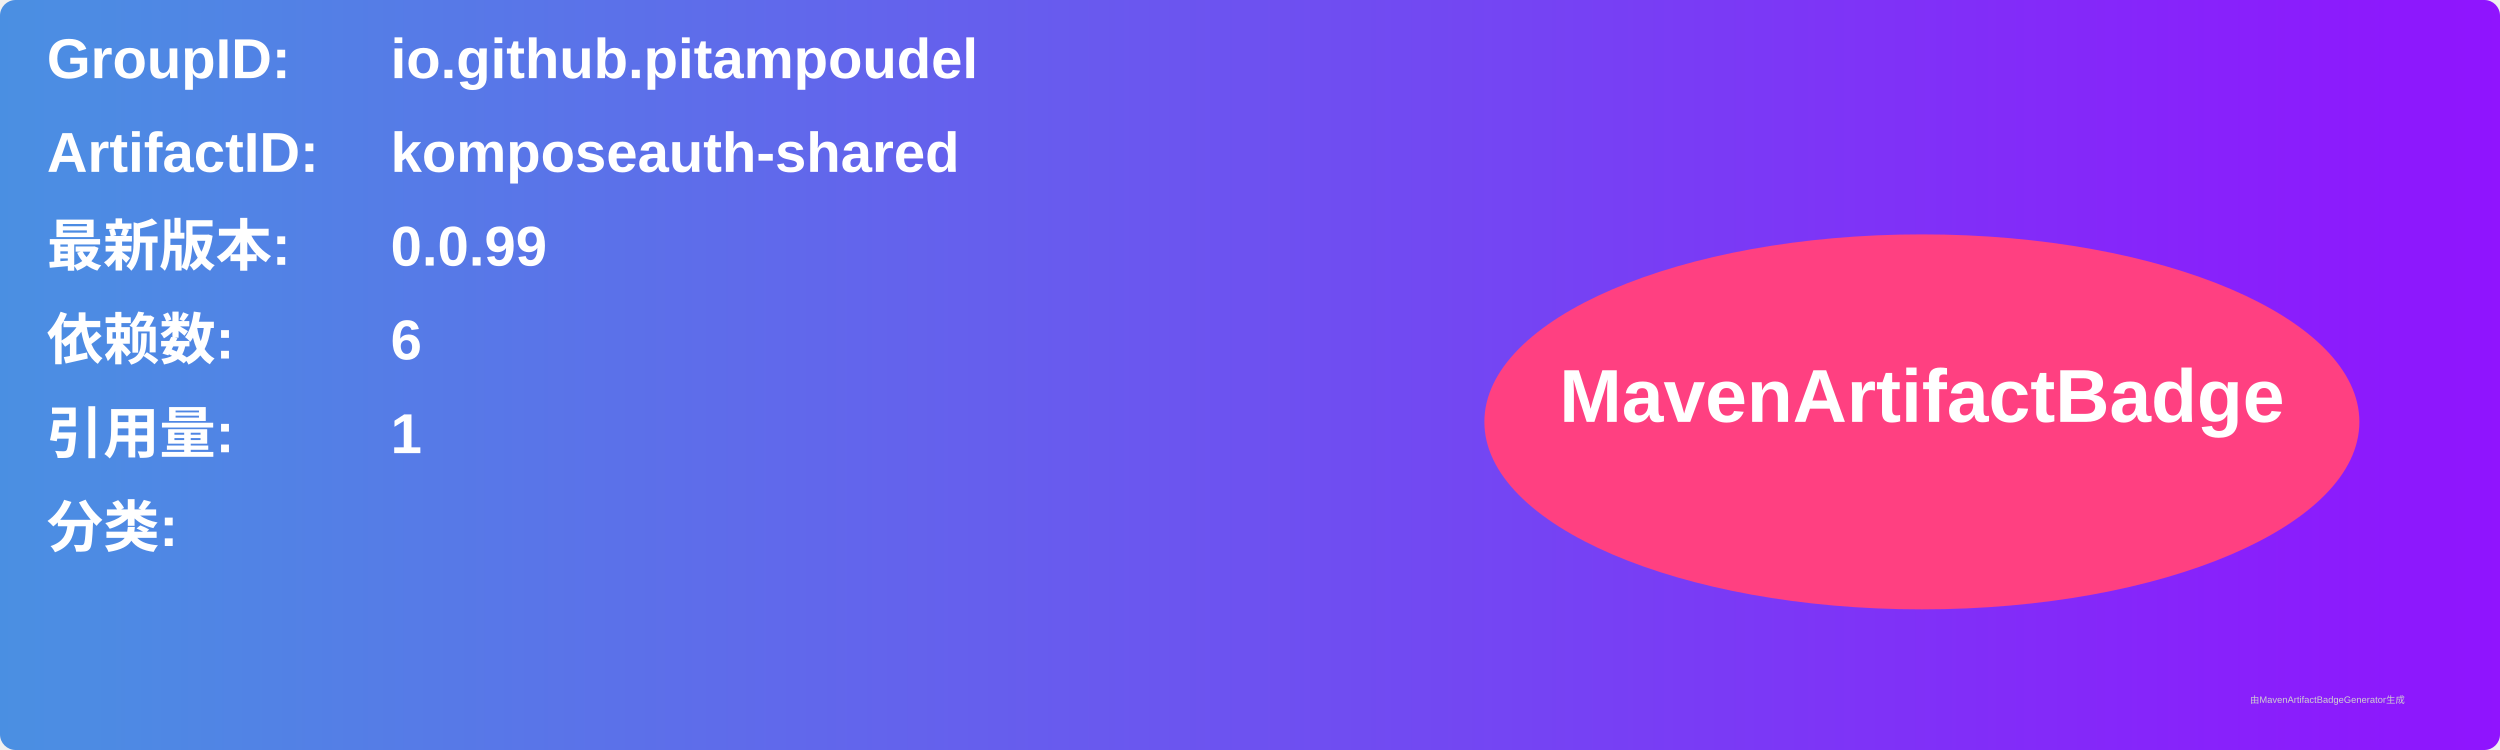
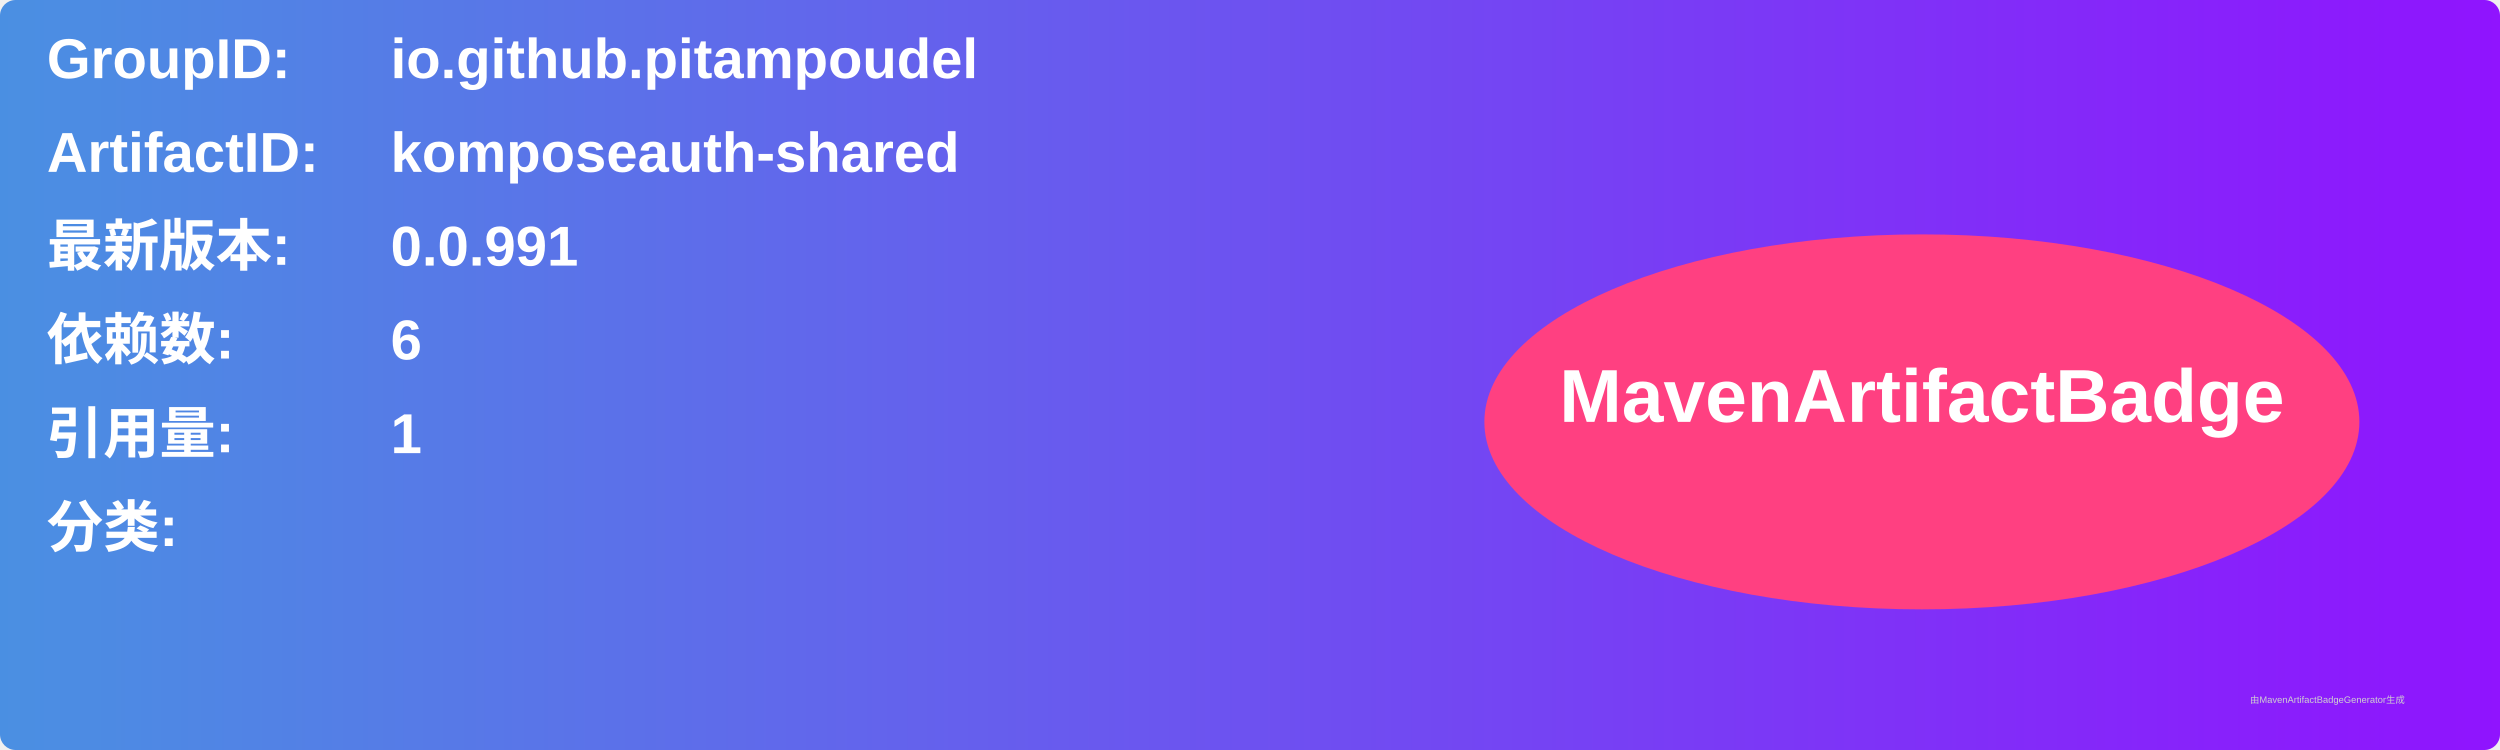
<svg xmlns="http://www.w3.org/2000/svg" width="800" height="240" viewBox="0 0 800 240">
  <linearGradient id="grad" x1="0%" y1="0%" x2="100%" y2="0%">
    <stop offset="0%" stop-color="#4a90e2" />
    <stop offset="100%" stop-color="#9013fe" />
  </linearGradient>
  <rect width="100%" height="100%" rx="5" ry="5" fill="url(#grad)" />
  <g transform="translate(15, 15)">
    <text x="0" y="10" font-family="Arial" font-size="18" fill="white" font-weight="bold" width="260">GroupID:</text>
    <text x="110" y="10" font-family="Arial" font-size="18" fill="white" font-weight="bold" width="460">io.github.pitampoudel</text>
    <text x="0" y="40" font-family="Arial" font-size="18" fill="white" font-weight="bold" width="260">ArtifactID:</text>
    <text x="110" y="40" font-family="Arial" font-size="18" fill="white" font-weight="bold" width="460">komposeauth-shared</text>
    <text x="0" y="70" font-family="Arial" font-size="18" fill="white" font-weight="bold">最新版本:</text>
    <text x="110" y="70" font-family="Arial" font-size="18" fill="white" font-weight="bold">
-       <tspan font-weight="bold">0.0.99</tspan>
+       <tspan font-weight="bold">0.0.991</tspan>
    </text>
    <text x="0" y="100" font-family="Arial" font-size="18" fill="white" font-weight="bold">依赖数: </text>
    <text x="110" y="100" font-family="Arial" font-size="18" fill="white">
      <tspan font-weight="bold">6</tspan>
    </text>
    <text x="0" y="130" font-family="Arial" font-size="18" fill="white" font-weight="bold">引用量: </text>
    <text x="110" y="130" font-family="Arial" font-size="18" fill="white">
      <tspan font-weight="bold">1</tspan>
    </text>
    <text x="0" y="160" font-family="Arial" font-size="18" fill="white" font-weight="bold">分类:</text>
    <text x="10" y="190" font-family="Arial" font-size="10" fill="white">
      <tspan font-weight="bold" />
    </text>
    <ellipse cx="600" cy="120" rx="140" ry="60" fill="#ff4081" />
    <text x="600" y="120" text-anchor="middle" font-family="Arial" font-size="24" fill="white" font-weight="bold">MavenArtifactBadge</text>
  </g>
  <text x="720" y="225" font-family="Arial" font-size="3" fill="#d0d0d0">由MavenArtifactBadgeGenerator生成</text>
</svg>
